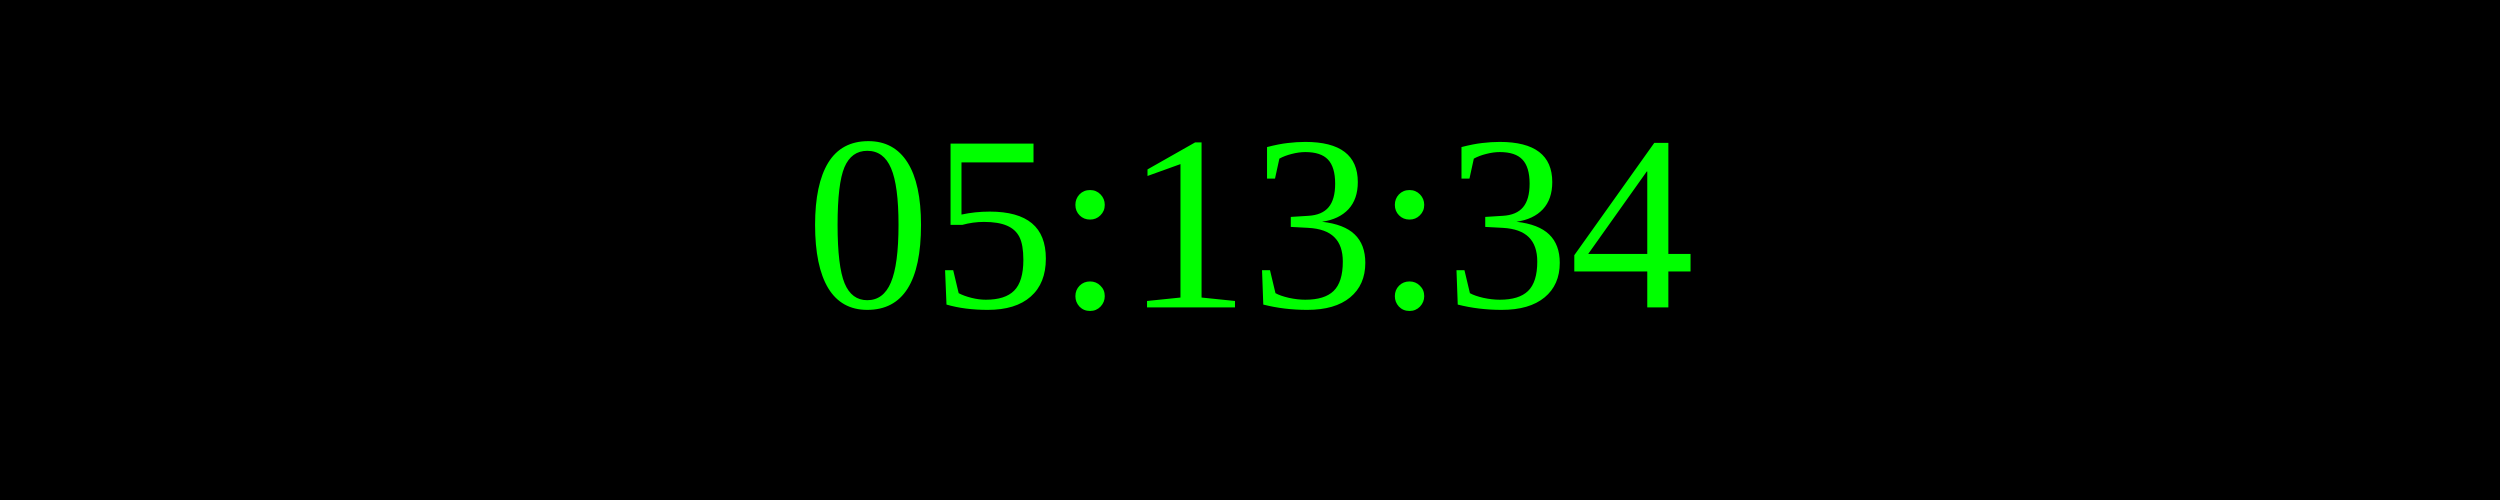
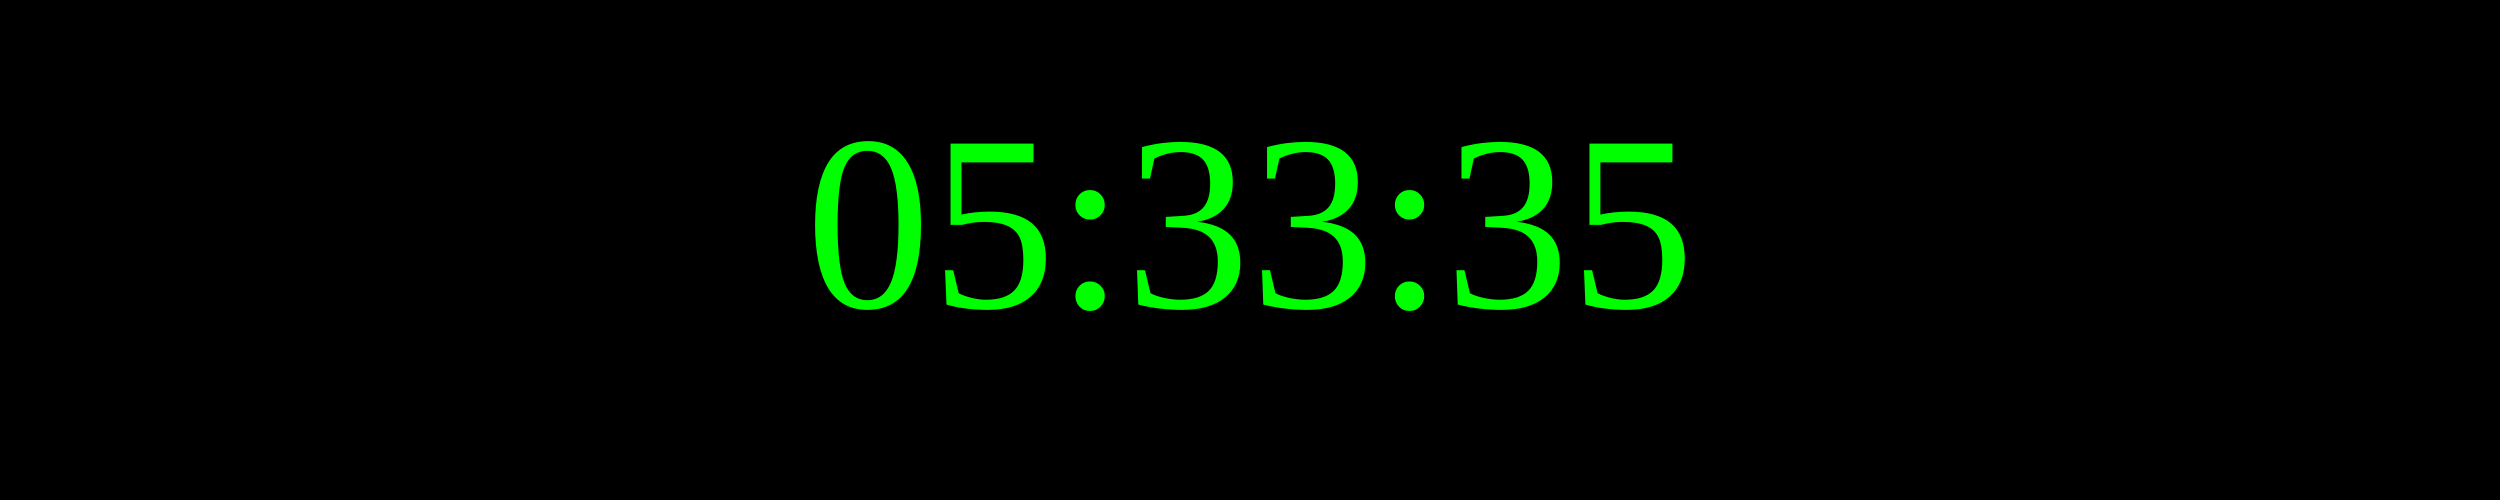
<svg xmlns="http://www.w3.org/2000/svg" width="250" height="50">
  <rect width="100%" height="100%" fill="black" />
  <text x="50%" y="50%" font-size="25" fill="lime" text-anchor="middle" dominant-baseline="middle">
- 05:13:34
+ 05:33:35
</text>
</svg>
